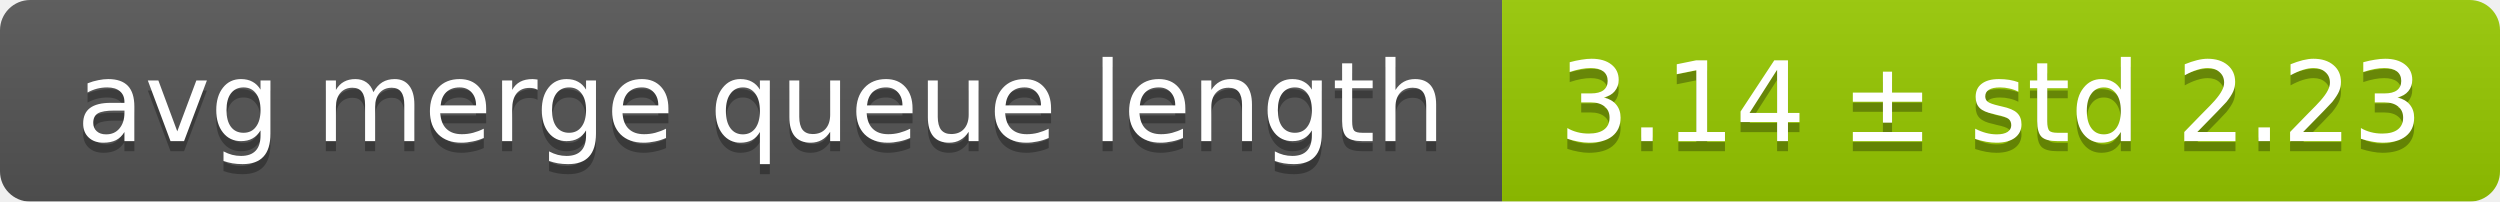
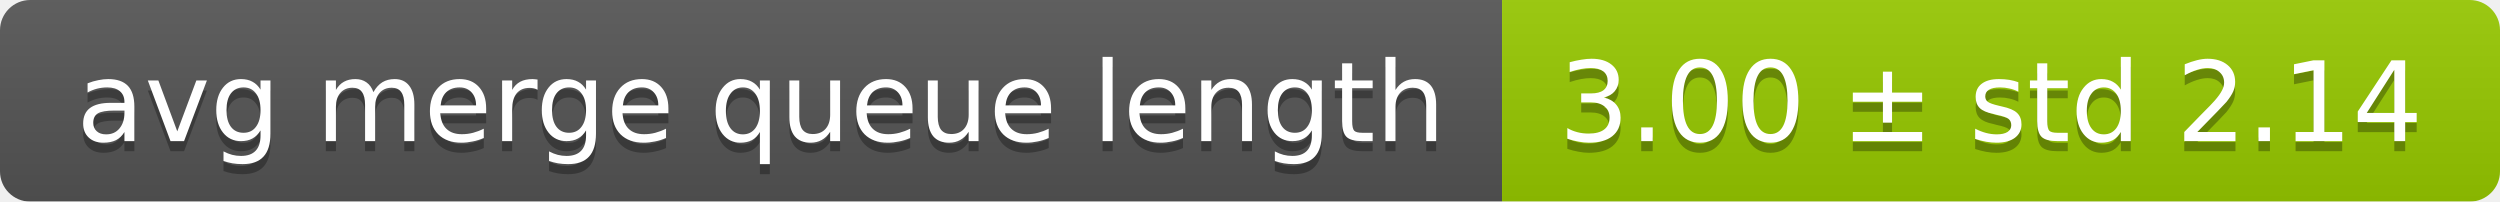
<svg xmlns="http://www.w3.org/2000/svg" width="248" height="20">
  <linearGradient id="smooth" x2="0" y2="100%">
    <stop offset="0" stop-color="#bbb" stop-opacity=".1" />
    <stop offset="1" stop-opacity=".1" />
  </linearGradient>
  <mask id="round">
    <rect width="248" height="20" rx="3" fill="#fff" />
  </mask>
  <g mask="url(#round)">
    <rect width="149" height="20" fill="#555" />
    <rect x="149" width="99" height="20" fill="#97ca00" />
    <rect width="248" height="20" fill="url(#smooth)" />
  </g>
  <g fill="#fff" text-anchor="middle" font-family="DejaVu Sans,Verdana,Geneva,sans-serif" font-size="11">
    <text x="75.5" y="15" fill="#010101" fill-opacity=".3">avg merge queue length</text>
    <text x="75.5" y="14">avg merge queue length</text>
-     <text x="197.5" y="15" fill="#010101" fill-opacity=".3">3.14 ± std 2.23</text>
-     <text x="197.5" y="14">3.14 ± std 2.23</text>
+     <text x="197.5" y="15" fill="#010101" fill-opacity=".3">3.00 ± std 2.14</text>
+     <text x="197.5" y="14">3.00 ± std 2.14</text>
  </g>
</svg>
